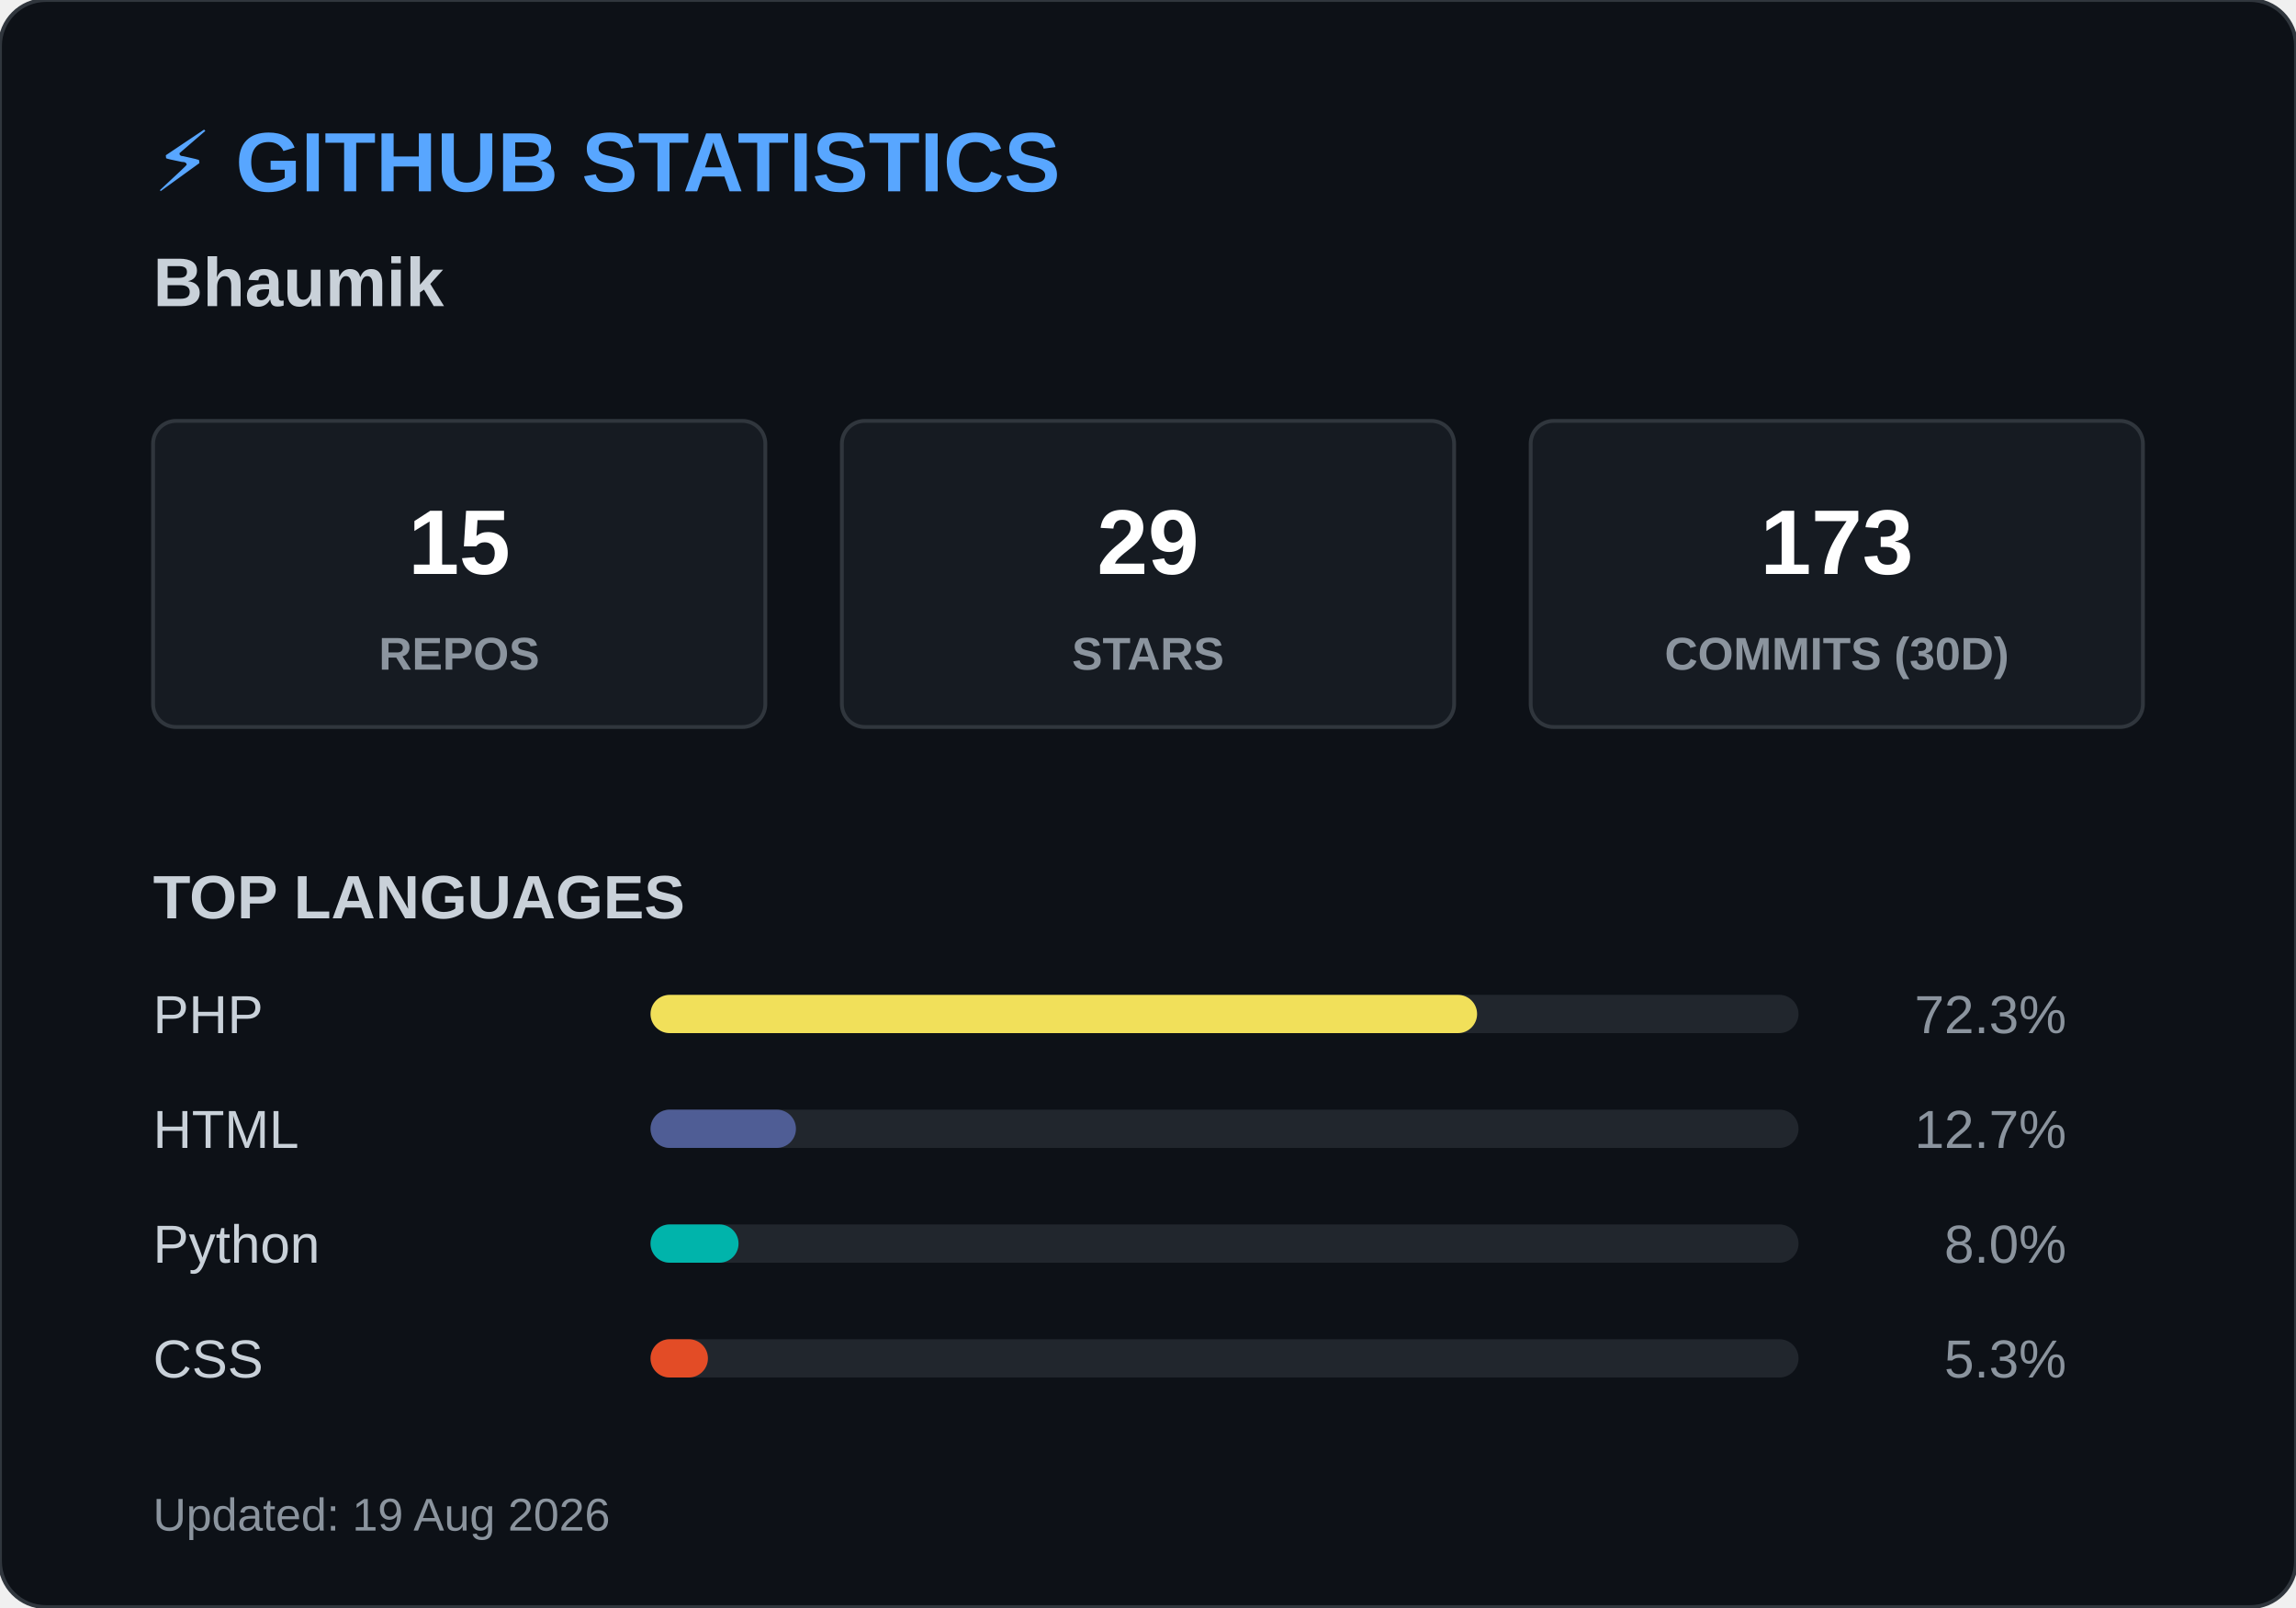
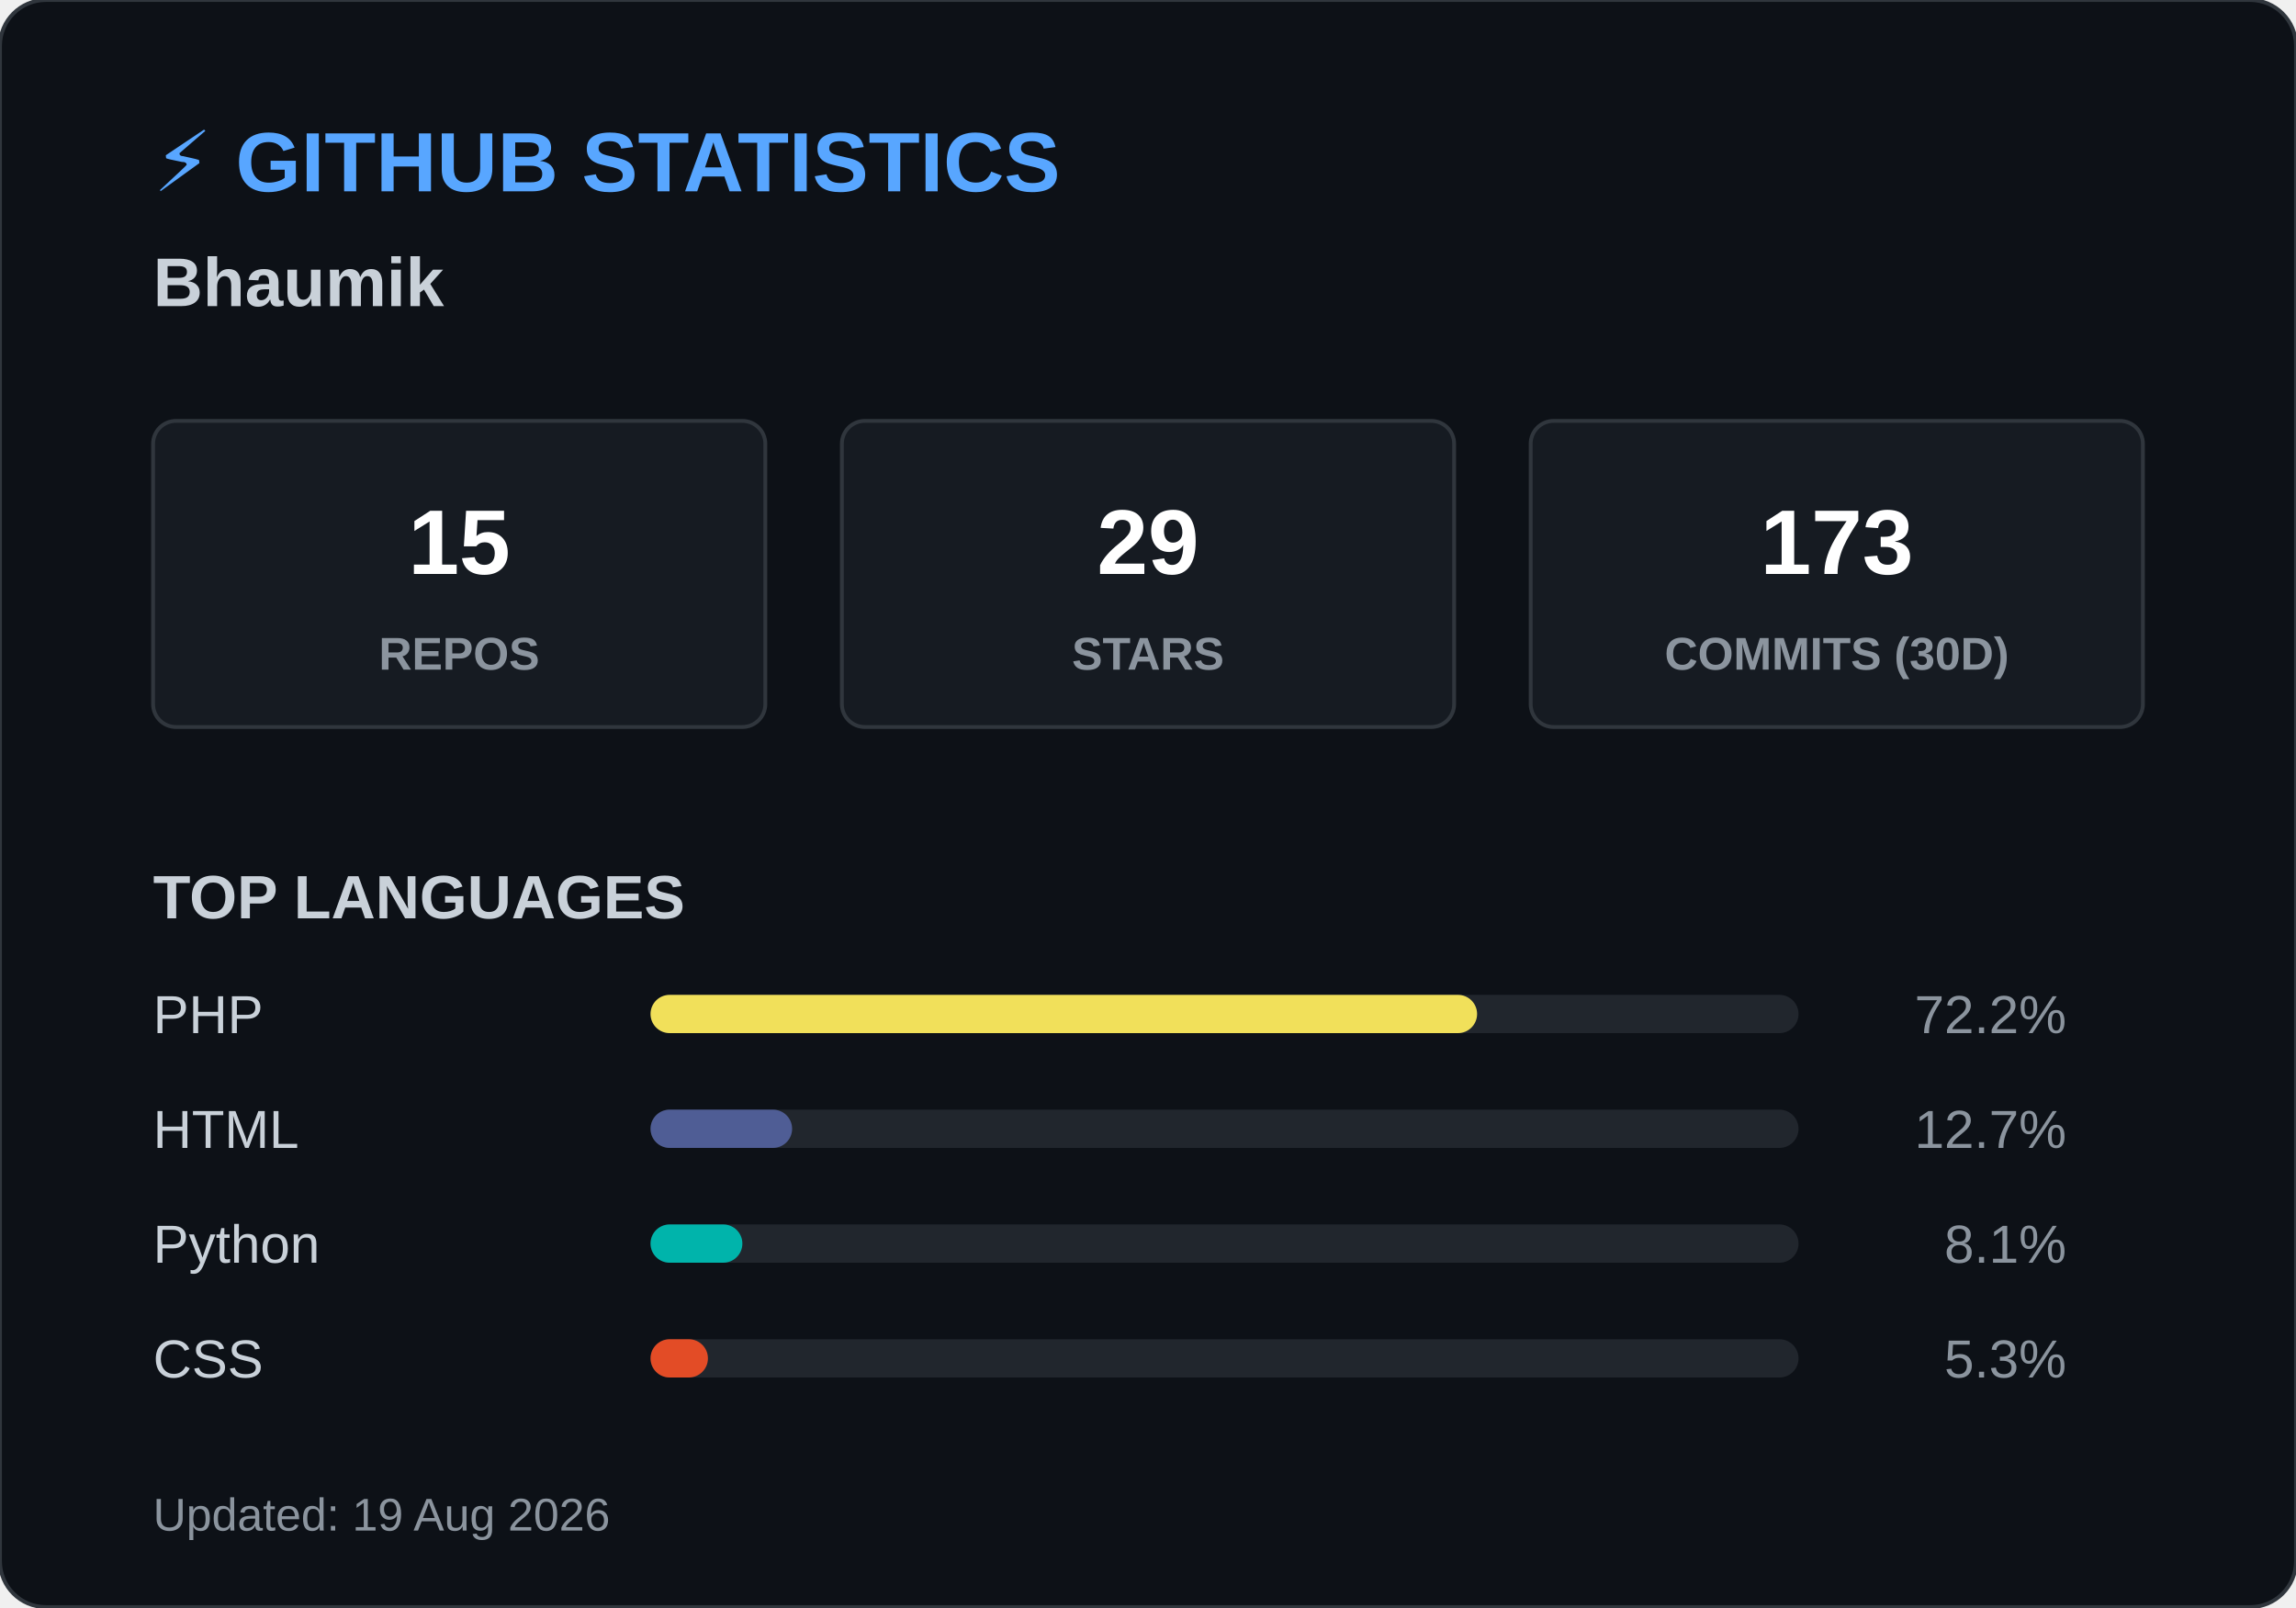
<svg xmlns="http://www.w3.org/2000/svg" width="600" height="420">
  <style>
        .header { font: bold 22px 'Segoe UI', Arial, sans-serif; fill: #58a6ff; }
        .name { font: bold 18px 'Segoe UI', Arial, sans-serif; fill: #c9d1d9; }
        .box { fill: #161b22; stroke: #30363d; stroke-width: 1; rx: 6; }
        .box-num { font: bold 24px 'Segoe UI', Arial, sans-serif; fill: #ffffff; }
        .box-text { font: 12px 'Segoe UI', Arial, sans-serif; fill: #8b949e; font-weight: bold; }
        .title { font: bold 16px 'Segoe UI', Arial, sans-serif; fill: #c9d1d9; }
        .lang-text { font: 14px 'Segoe UI', Arial, sans-serif; fill: #c9d1d9; }
        .lang-pct { font: 14px 'Segoe UI', Arial, sans-serif; fill: #8b949e; text-anchor: end; }
        .footer { font: 12px 'Segoe UI', Arial, sans-serif; fill: #8b949e; }
    </style>
  <rect width="600" height="420" rx="12" fill="#0d1117" stroke="#30363d" stroke-width="1" />
  <text x="40" y="50" class="header">⚡ GITHUB STATISTICS</text>
  <text x="40" y="80" class="name">Bhaumik </text>
  <rect x="40" y="110" width="160" height="80" class="box" />
  <text x="120" y="150" class="box-num" text-anchor="middle">15</text>
  <text x="120" y="175" class="box-text" text-anchor="middle">REPOS</text>
  <rect x="220" y="110" width="160" height="80" class="box" />
  <text x="300" y="150" class="box-num" text-anchor="middle">29</text>
  <text x="300" y="175" class="box-text" text-anchor="middle">STARS</text>
  <rect x="400" y="110" width="160" height="80" class="box" />
  <text x="480" y="150" class="box-num" text-anchor="middle">173</text>
  <text x="480" y="175" class="box-text" text-anchor="middle">COMMITS (30D)</text>
  <text x="40" y="240" class="title">TOP LANGUAGES</text>
  <text x="40" y="270" class="lang-text">PHP</text>
  <rect x="170" y="260" width="300" height="10" rx="5" fill="#21262d" />
  <rect x="170" y="260" width="216" height="10" rx="5" fill="#f1e05a" />
-   <text x="540" y="270" class="lang-pct">72.3%</text>
+   <text x="540" y="270" class="lang-pct">72.2%</text>
  <text x="40" y="300" class="lang-text">HTML</text>
  <rect x="170" y="290" width="300" height="10" rx="5" fill="#21262d" />
-   <rect x="170" y="290" width="38" height="10" rx="5" fill="#4F5D95" />
+   <rect x="170" y="290" width="37" height="10" rx="5" fill="#4F5D95" />
  <text x="540" y="300" class="lang-pct">12.7%</text>
  <text x="40" y="330" class="lang-text">Python</text>
  <rect x="170" y="320" width="300" height="10" rx="5" fill="#21262d" />
-   <rect x="170" y="320" width="23" height="10" rx="5" fill="#00B4AB" />
-   <text x="540" y="330" class="lang-pct">8.0%</text>
+   <rect x="170" y="320" width="24" height="10" rx="5" fill="#00B4AB" />
+   <text x="540" y="330" class="lang-pct">8.1%</text>
  <text x="40" y="360" class="lang-text">CSS</text>
  <rect x="170" y="350" width="300" height="10" rx="5" fill="#21262d" />
  <rect x="170" y="350" width="15" height="10" rx="5" fill="#e34c26" />
  <text x="540" y="360" class="lang-pct">5.3%</text>
  <text x="40" y="400" class="footer">Updated: 19 Aug 2026</text>
</svg>
